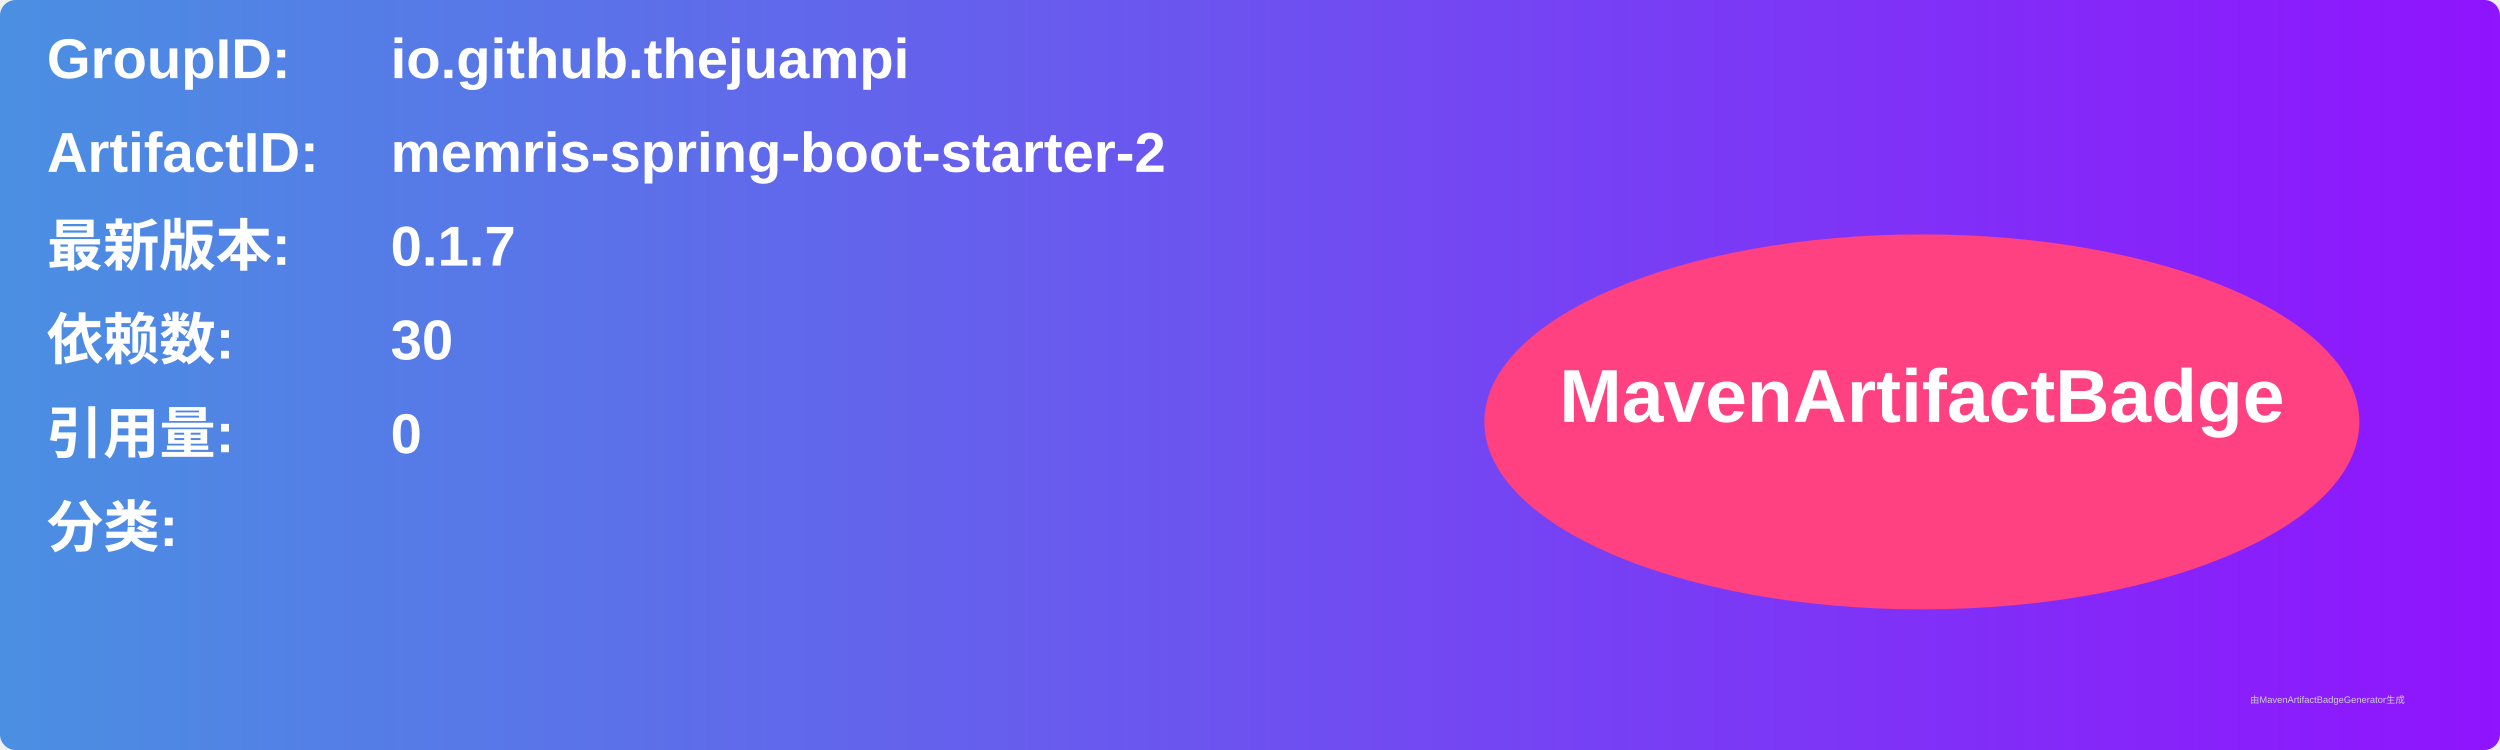
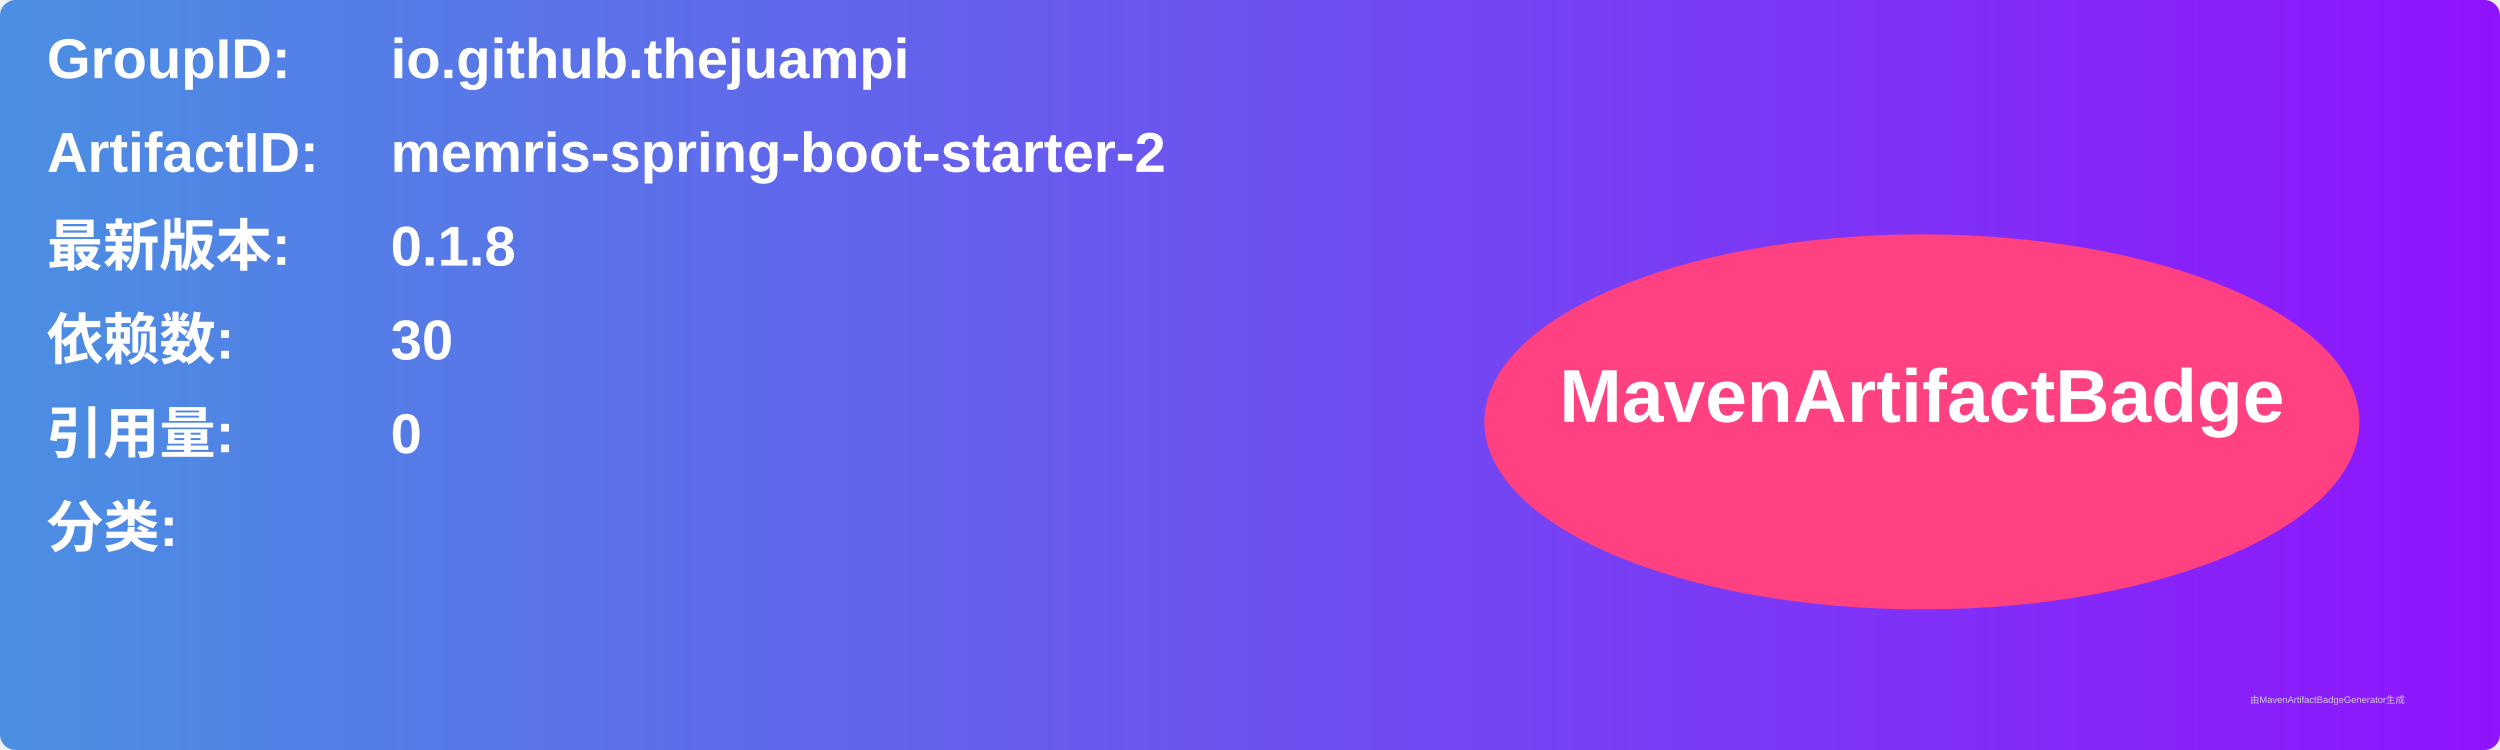
<svg xmlns="http://www.w3.org/2000/svg" width="800" height="240" viewBox="0 0 800 240">
  <linearGradient id="grad" x1="0%" y1="0%" x2="100%" y2="0%">
    <stop offset="0%" stop-color="#4a90e2" />
    <stop offset="100%" stop-color="#9013fe" />
  </linearGradient>
  <rect width="100%" height="100%" rx="5" ry="5" fill="url(#grad)" />
  <g transform="translate(15, 15)">
    <text x="0" y="10" font-family="Arial" font-size="18" fill="white" font-weight="bold" width="260">GroupID:</text>
    <text x="110" y="10" font-family="Arial" font-size="18" fill="white" font-weight="bold" width="460">io.github.thejuampi</text>
    <text x="0" y="40" font-family="Arial" font-size="18" fill="white" font-weight="bold" width="260">ArtifactID:</text>
    <text x="110" y="40" font-family="Arial" font-size="18" fill="white" font-weight="bold" width="460">memris-spring-boot-starter-2</text>
    <text x="0" y="70" font-family="Arial" font-size="18" fill="white" font-weight="bold">最新版本:</text>
    <text x="110" y="70" font-family="Arial" font-size="18" fill="white" font-weight="bold">
-       <tspan font-weight="bold">0.1.7</tspan>
+       <tspan font-weight="bold">0.1.8</tspan>
    </text>
    <text x="0" y="100" font-family="Arial" font-size="18" fill="white" font-weight="bold">依赖数: </text>
    <text x="110" y="100" font-family="Arial" font-size="18" fill="white">
      <tspan font-weight="bold">30</tspan>
    </text>
    <text x="0" y="130" font-family="Arial" font-size="18" fill="white" font-weight="bold">引用量: </text>
    <text x="110" y="130" font-family="Arial" font-size="18" fill="white">
      <tspan font-weight="bold">0</tspan>
    </text>
    <text x="0" y="160" font-family="Arial" font-size="18" fill="white" font-weight="bold">分类:</text>
    <text x="10" y="190" font-family="Arial" font-size="10" fill="white">
      <tspan font-weight="bold" />
    </text>
    <ellipse cx="600" cy="120" rx="140" ry="60" fill="#ff4081" />
    <text x="600" y="120" text-anchor="middle" font-family="Arial" font-size="24" fill="white" font-weight="bold">MavenArtifactBadge</text>
  </g>
  <text x="720" y="225" font-family="Arial" font-size="3" fill="#d0d0d0">由MavenArtifactBadgeGenerator生成</text>
</svg>
